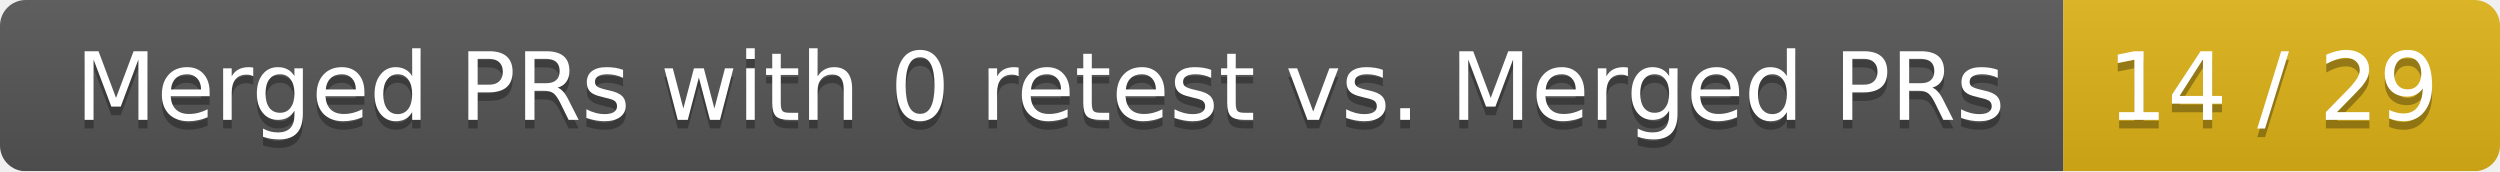
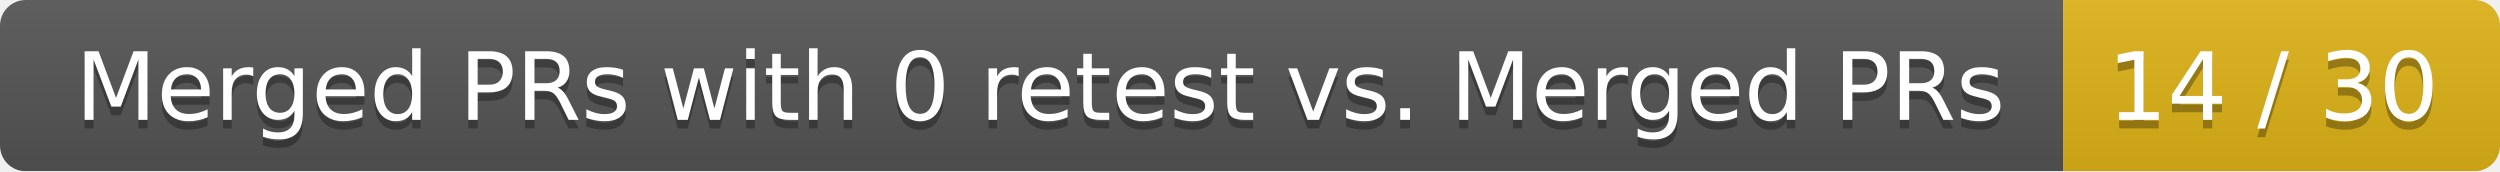
<svg xmlns="http://www.w3.org/2000/svg" width="292" height="20">
  <linearGradient id="smooth" x2="0" y2="100%">
    <stop offset="0" stop-color="#bbb" stop-opacity=".1" />
    <stop offset="1" stop-opacity=".1" />
  </linearGradient>
  <mask id="round">
    <rect width="292" height="20" rx="3" fill="#fff" />
  </mask>
  <g mask="url(#round)">
    <rect width="241" height="20" fill="#555" />
    <rect x="241" width="51" height="20" fill="#dfb317" />
    <rect width="292" height="20" fill="url(#smooth)" />
  </g>
  <g fill="#fff" text-anchor="middle" font-family="DejaVu Sans,Verdana,Geneva,sans-serif" font-size="11">
    <text x="121.5" y="15" fill="#010101" fill-opacity=".3">Merged PRs with 0 retest vs. Merged PRs</text>
    <text x="121.5" y="14">Merged PRs with 0 retest vs. Merged PRs</text>
-     <text x="265.5" y="15" fill="#010101" fill-opacity=".3">14 / 29</text>
-     <text x="265.5" y="14">14 / 29</text>
+     <text x="265.5" y="15" fill="#010101" fill-opacity=".3">14 / 30</text>
+     <text x="265.5" y="14">14 / 30</text>
  </g>
</svg>
